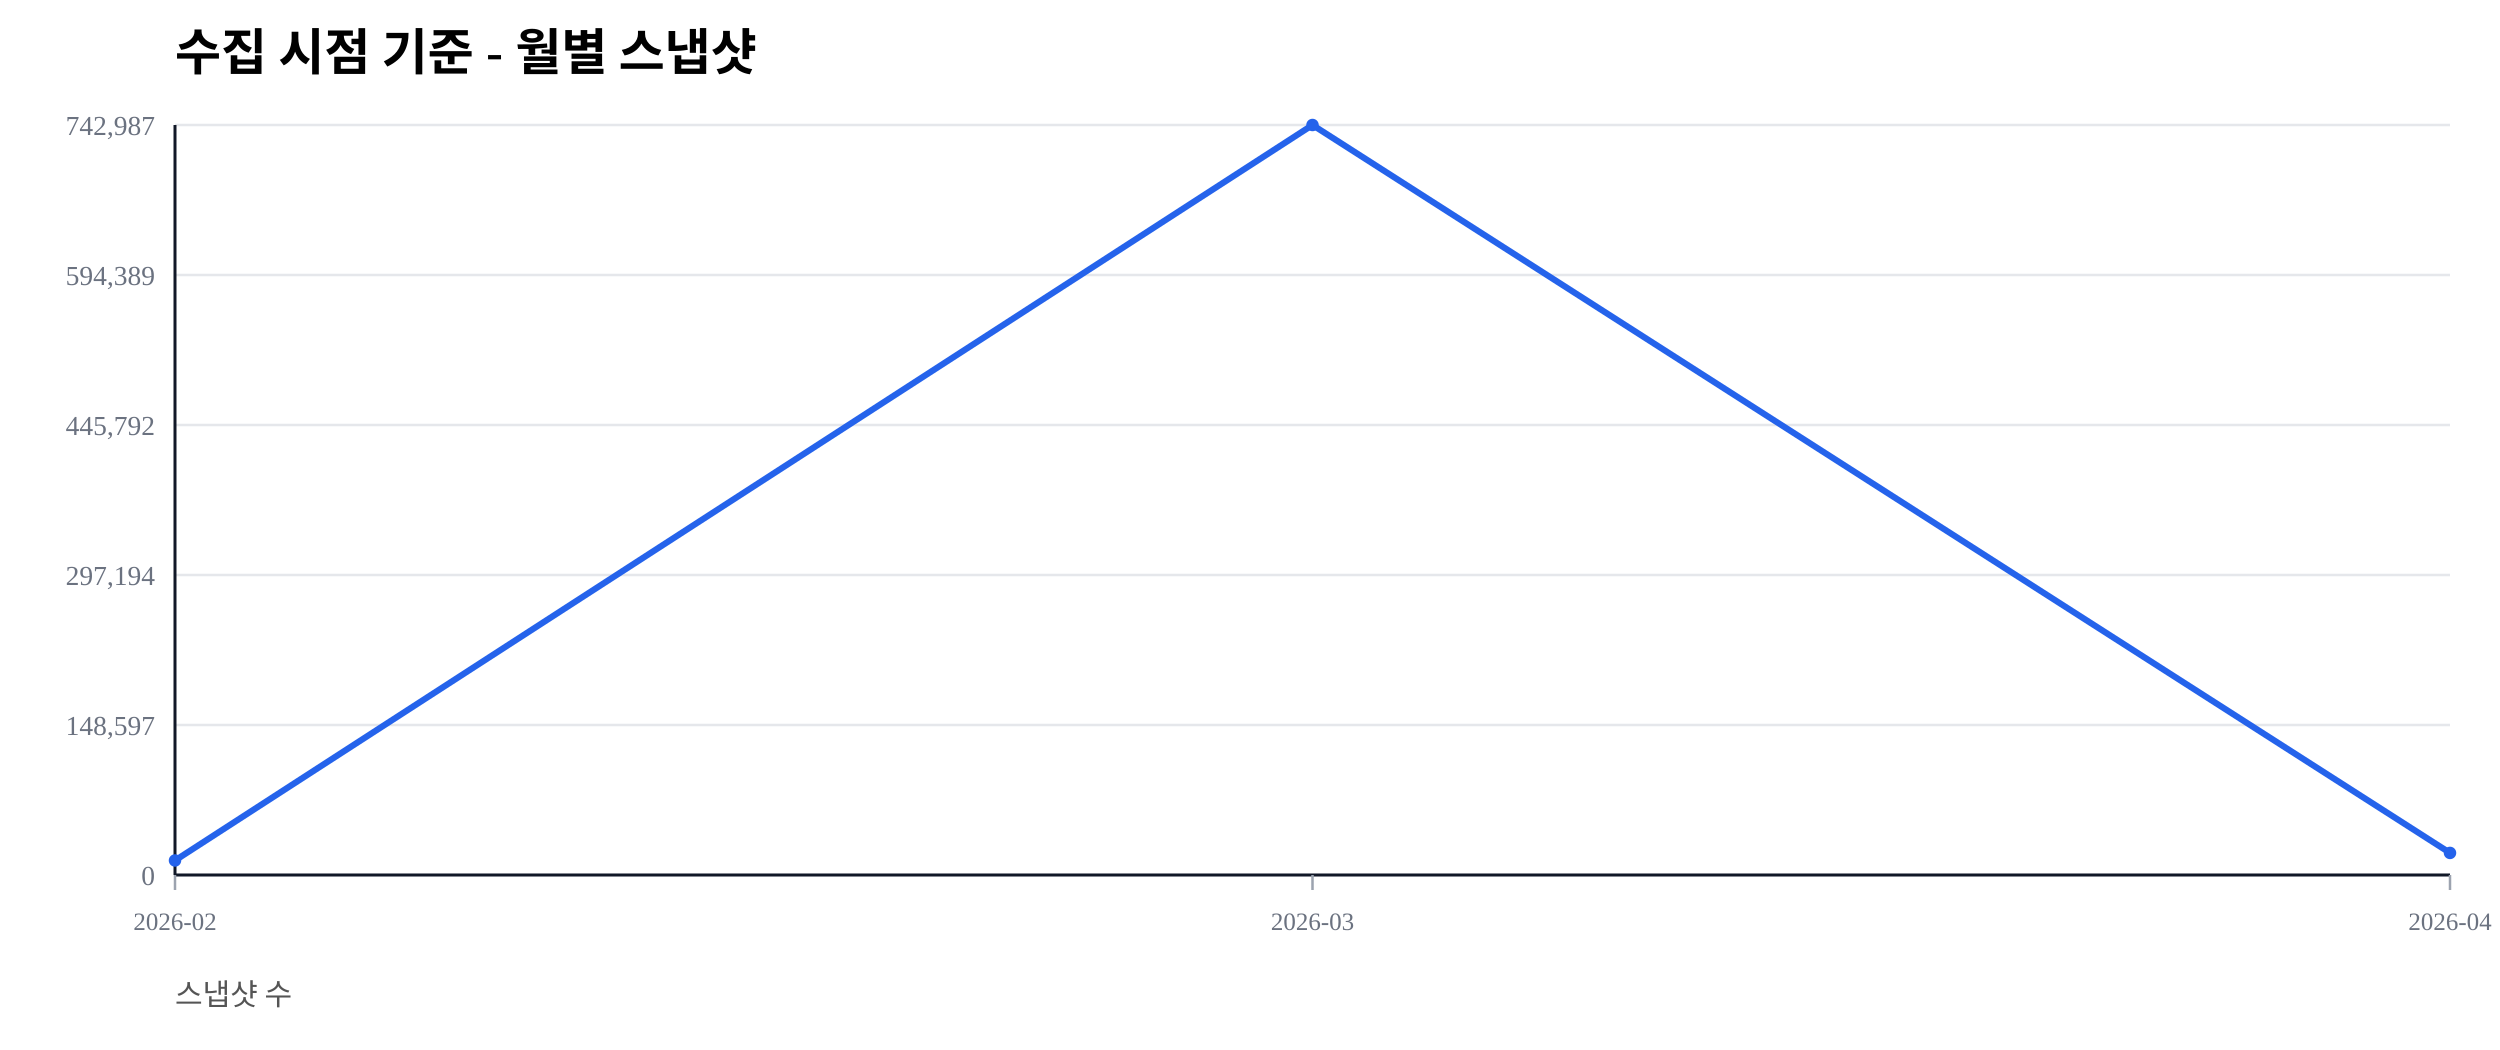
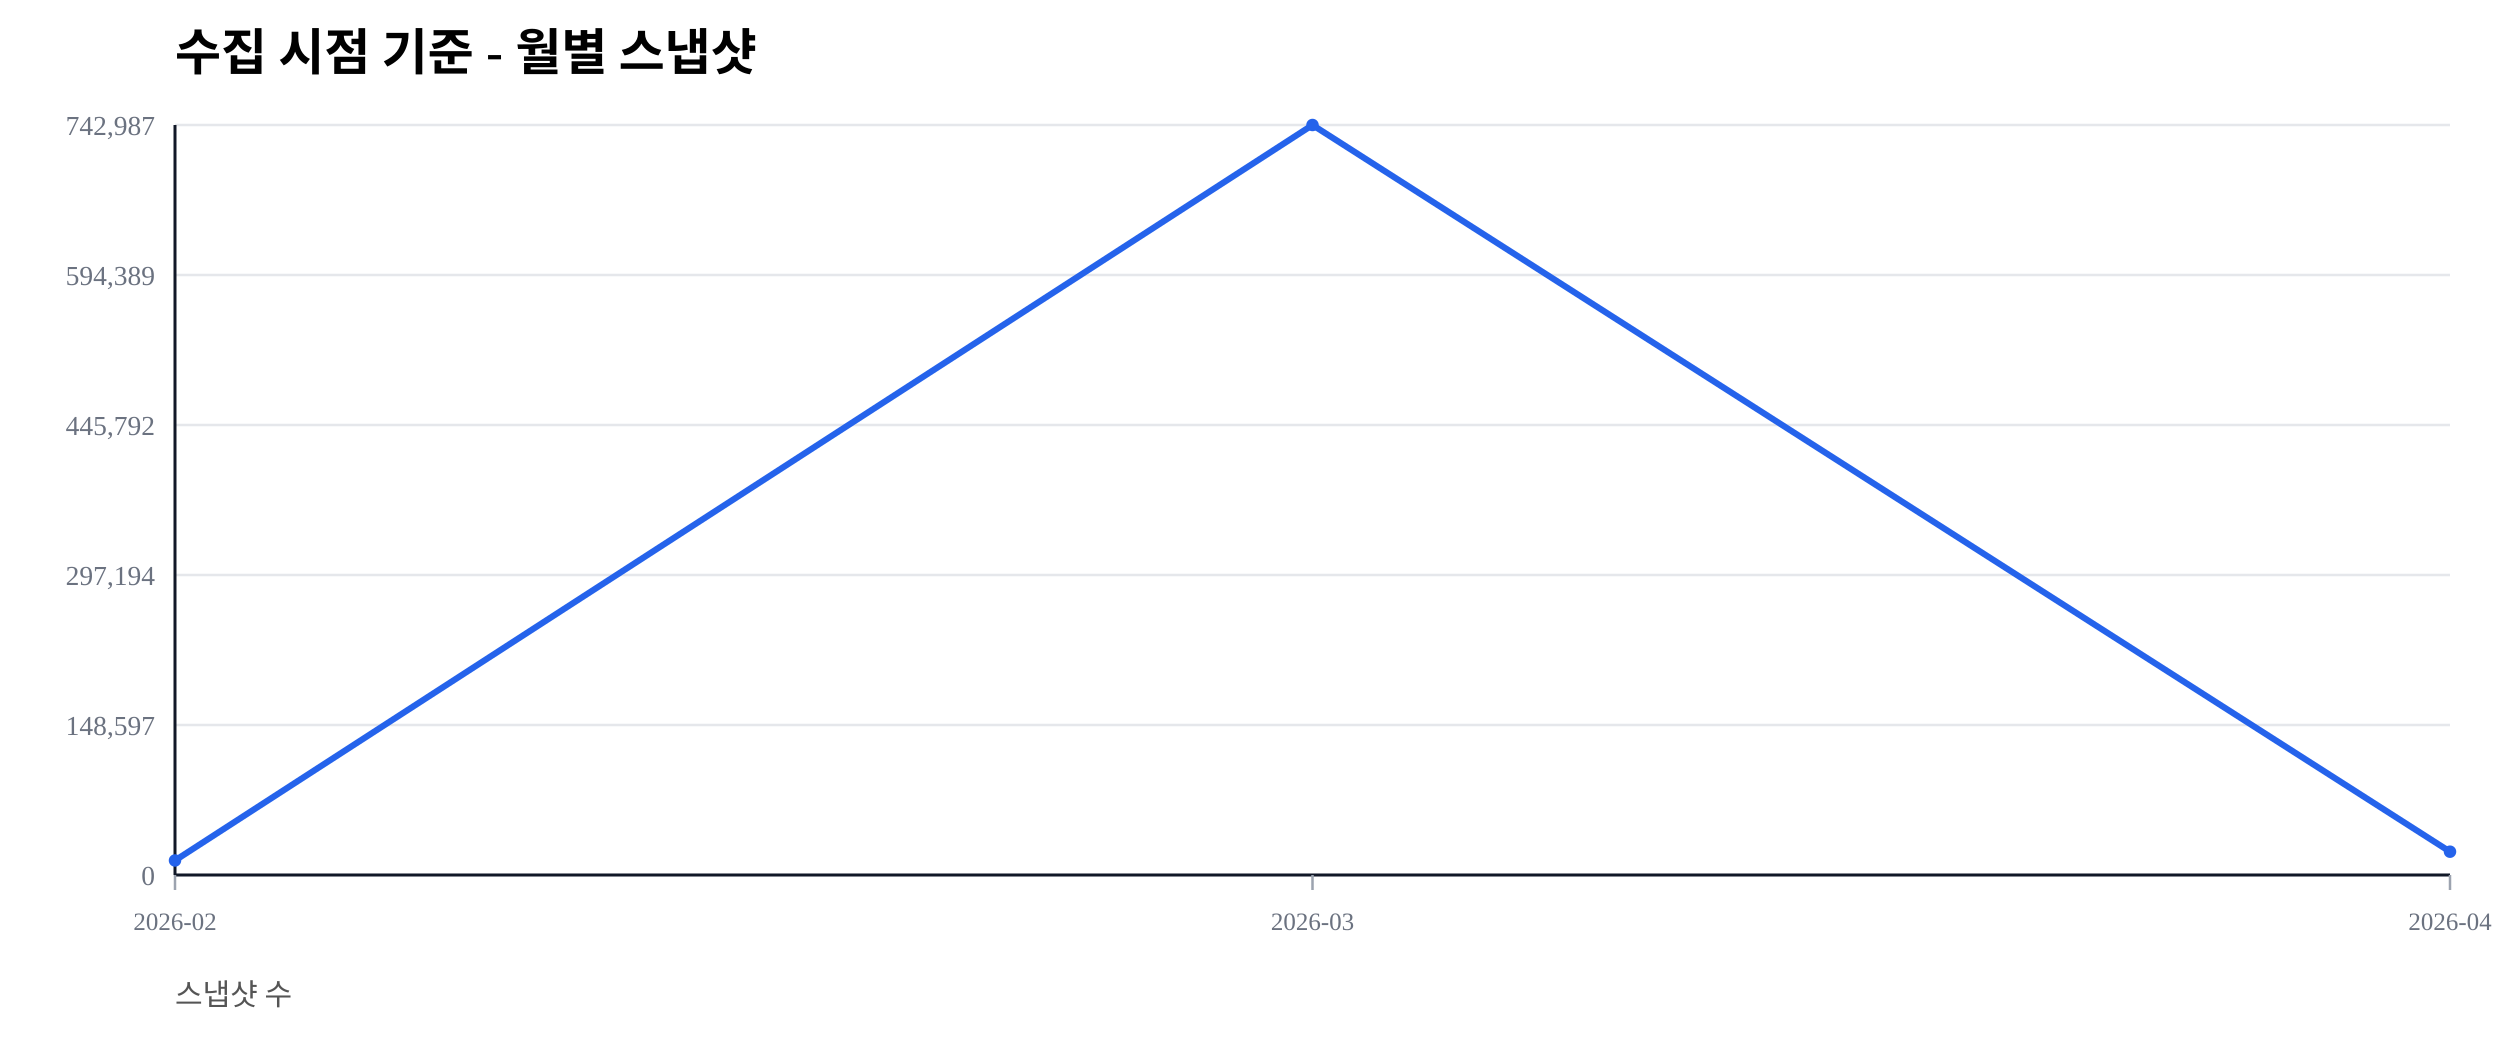
<svg xmlns="http://www.w3.org/2000/svg" width="1000" height="420" viewBox="0 0 1000 420">
  <rect width="100%" height="100%" fill="#ffffff" />
  <text x="70" y="28" font-size="20" font-weight="600">수집 시점 기준 - 월별 스냅샷</text>
  <text x="70" y="402" font-size="12" fill="#555">스냅샷 수</text>
  <line x1="70" y1="350.00" x2="980" y2="350.00" stroke="#e5e7eb" stroke-width="1" />
  <text x="62" y="354.00" font-size="11" fill="#6b7280" text-anchor="end">0</text>
  <line x1="70" y1="290.00" x2="980" y2="290.00" stroke="#e5e7eb" stroke-width="1" />
  <text x="62" y="294.00" font-size="11" fill="#6b7280" text-anchor="end">148,597</text>
  <line x1="70" y1="230.00" x2="980" y2="230.00" stroke="#e5e7eb" stroke-width="1" />
  <text x="62" y="234.00" font-size="11" fill="#6b7280" text-anchor="end">297,194</text>
  <line x1="70" y1="170.00" x2="980" y2="170.00" stroke="#e5e7eb" stroke-width="1" />
  <text x="62" y="174.00" font-size="11" fill="#6b7280" text-anchor="end">445,792</text>
  <line x1="70" y1="110.00" x2="980" y2="110.00" stroke="#e5e7eb" stroke-width="1" />
  <text x="62" y="114.00" font-size="11" fill="#6b7280" text-anchor="end">594,389</text>
  <line x1="70" y1="50.00" x2="980" y2="50.00" stroke="#e5e7eb" stroke-width="1" />
  <text x="62" y="54.00" font-size="11" fill="#6b7280" text-anchor="end">742,987</text>
  <line x1="70" y1="350" x2="980" y2="350" stroke="#111827" stroke-width="1.2" />
  <line x1="70" y1="50" x2="70" y2="350" stroke="#111827" stroke-width="1.2" />
  <line x1="70.00" y1="350" x2="70.00" y2="356" stroke="#9ca3af" stroke-width="1" />
  <text x="70.00" y="372" font-size="10" fill="#6b7280" text-anchor="middle">2026-02</text>
  <line x1="525.00" y1="350" x2="525.00" y2="356" stroke="#9ca3af" stroke-width="1" />
  <text x="525.00" y="372" font-size="10" fill="#6b7280" text-anchor="middle">2026-03</text>
  <line x1="980.00" y1="350" x2="980.00" y2="356" stroke="#9ca3af" stroke-width="1" />
  <text x="980.00" y="372" font-size="10" fill="#6b7280" text-anchor="middle">2026-04</text>
-   <polyline fill="none" stroke="#2563eb" stroke-width="2.5" points="70.00,344.19 525.00,50.00 980.00,341.17" />
+   <polyline fill="none" stroke="#2563eb" stroke-width="2.5" points="70.00,344.19 525.00,50.00 980.00,340.68" />
  <circle cx="70.00" cy="344.19" r="2.5" fill="#2563eb" />
  <circle cx="525.00" cy="50.00" r="2.5" fill="#2563eb" />
-   <circle cx="980.00" cy="341.17" r="2.5" fill="#2563eb" />
+   <circle cx="980.00" cy="340.68" r="2.5" fill="#2563eb" />
</svg>
